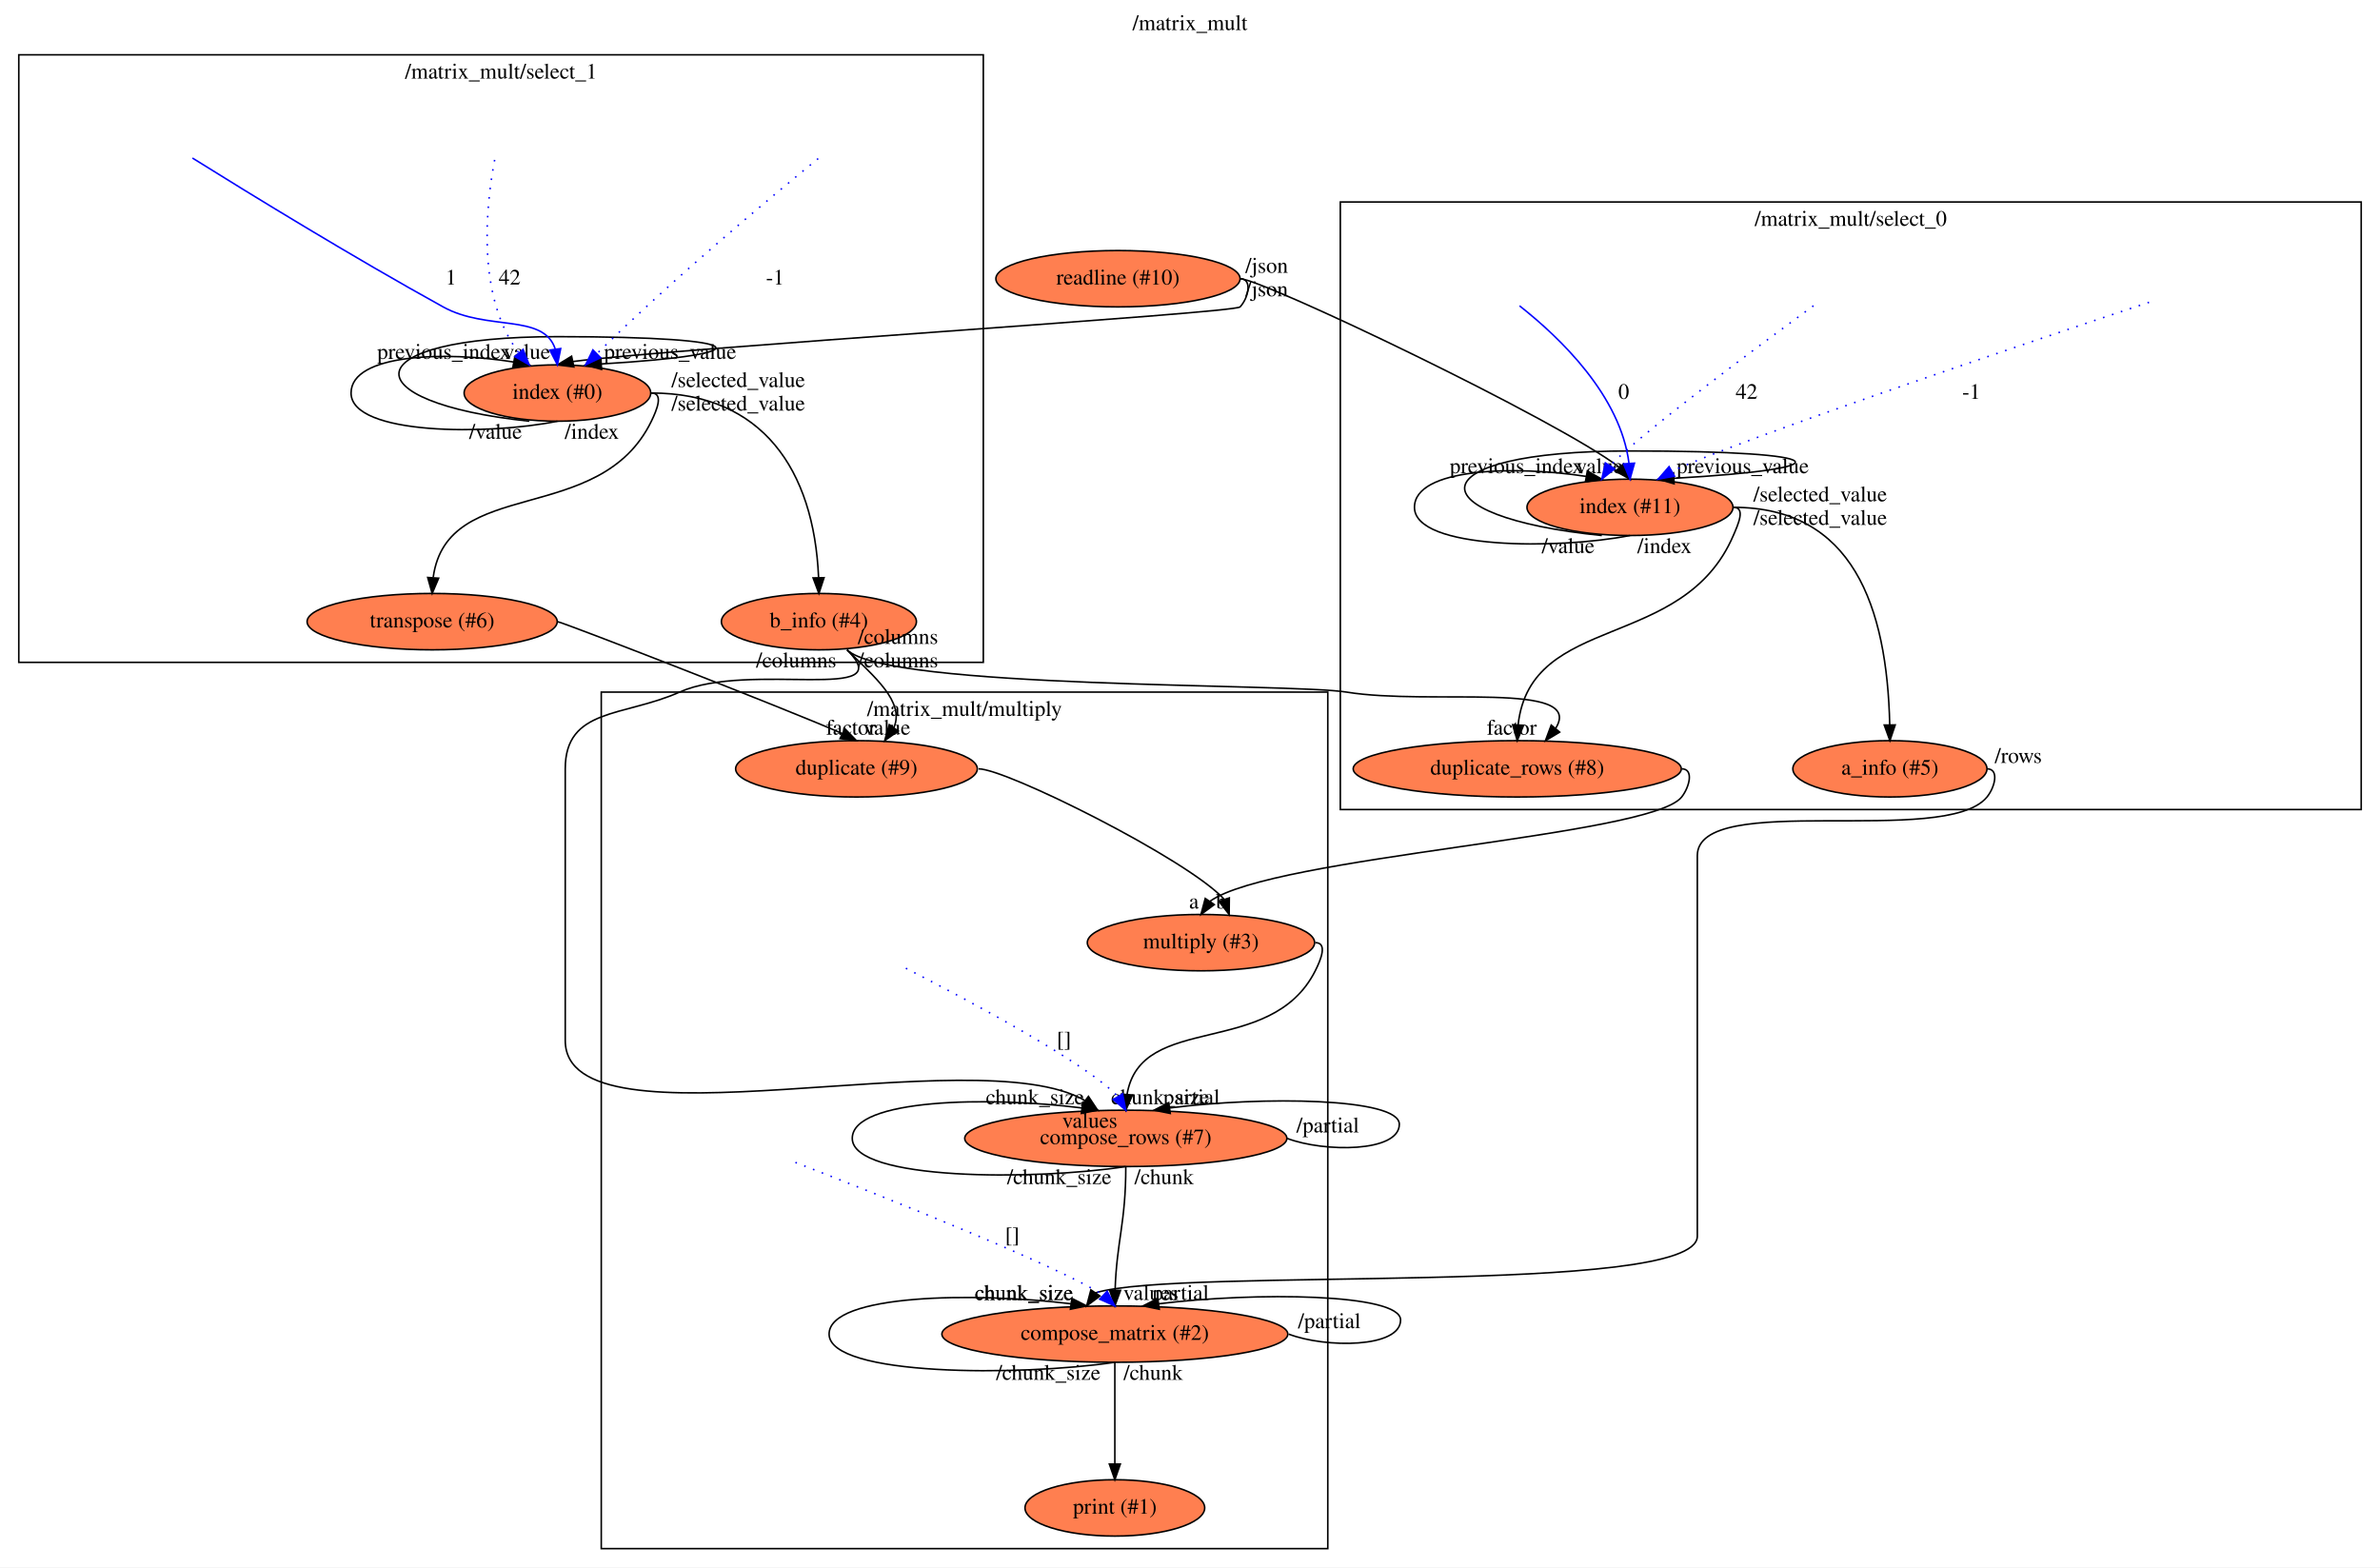
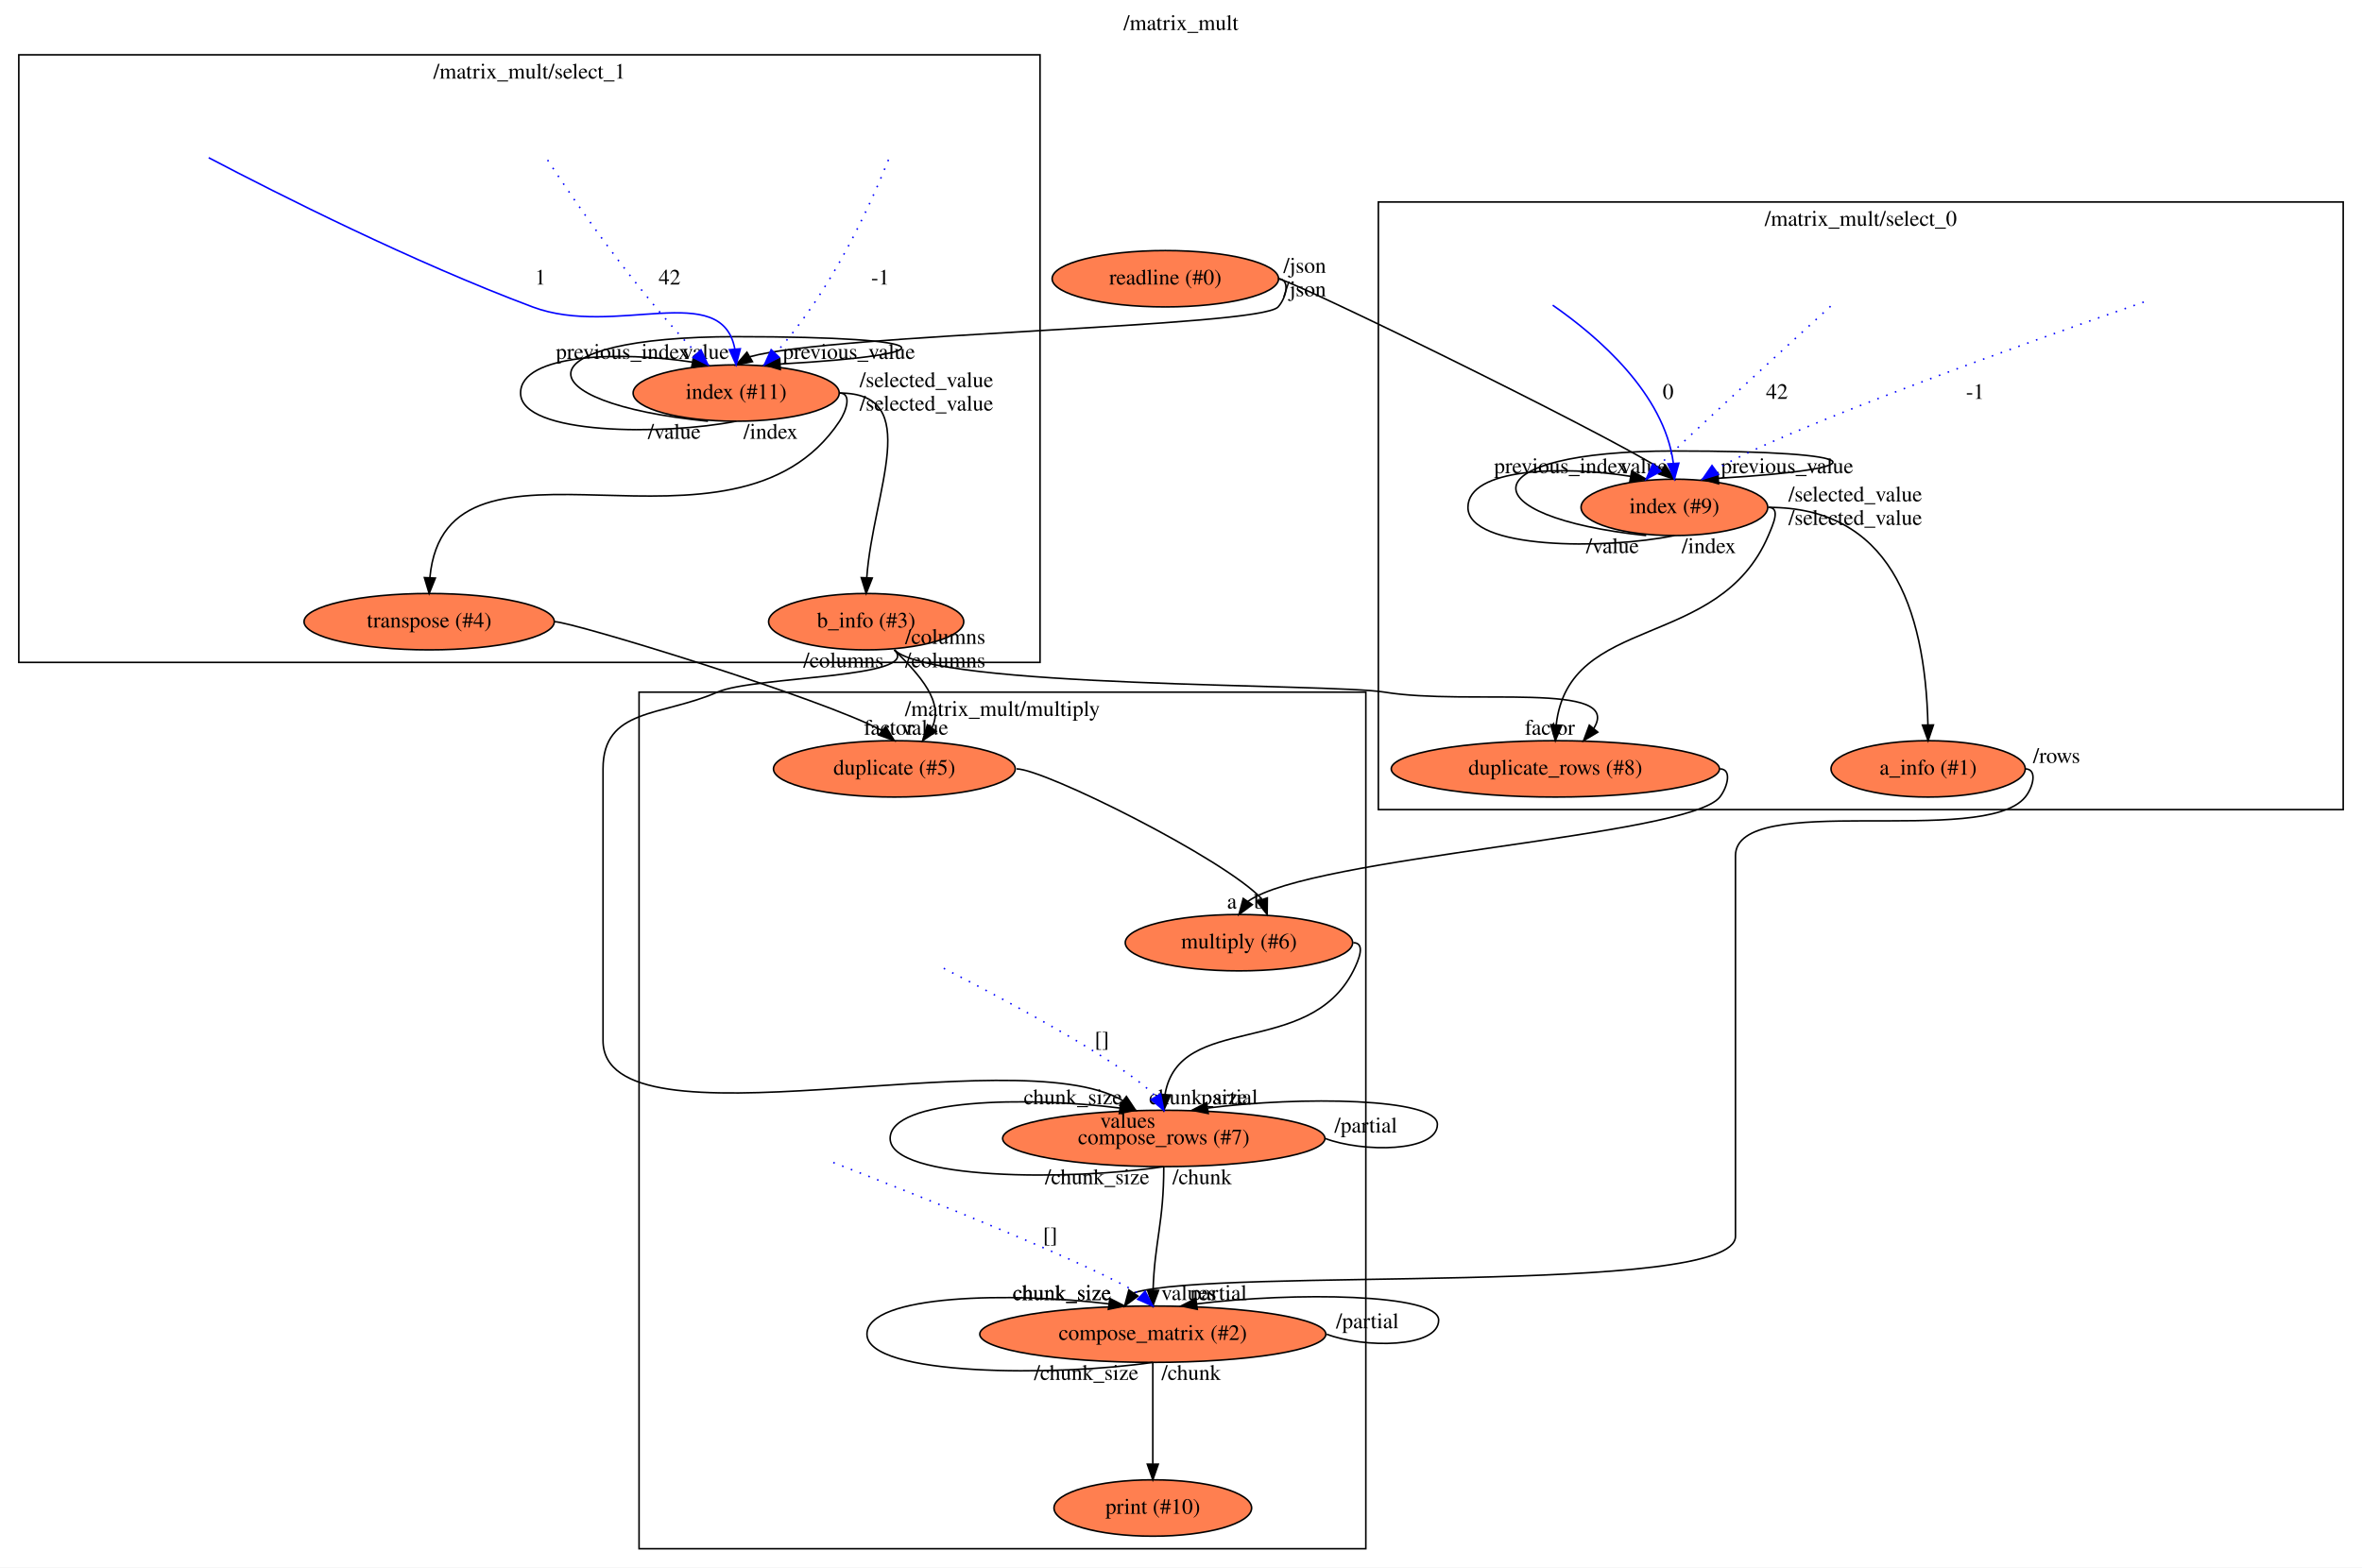
- <svg xmlns="http://www.w3.org/2000/svg" xmlns:xlink="http://www.w3.org/1999/xlink" width="1520pt" height="1001pt" viewBox="0.00 0.00 1520.00 1001.00">
+ <svg xmlns="http://www.w3.org/2000/svg" xmlns:xlink="http://www.w3.org/1999/xlink" width="1508pt" height="1001pt" viewBox="0.00 0.00 1508.00 1001.00">
  <g id="graph0" class="graph" transform="scale(1 1) rotate(0) translate(4 997)">
-     <polygon fill="#ffffff" stroke="transparent" points="-4,4 -4,-997 1516,-997 1516,4 -4,4" />
-     <text text-anchor="middle" x="756" y="-977.8" font-family="Times,serif" font-size="14.00" fill="#000000">/matrix_mult</text>
+     <polygon fill="#ffffff" stroke="transparent" points="-4,4 -4,-997 1504,-997 1504,4 -4,4" />
+     <text text-anchor="middle" x="750" y="-977.8" font-family="Times,serif" font-size="14.00" fill="#000000">/matrix_mult</text>
    <g id="clust1" class="cluster">
-       <polygon fill="none" stroke="#000000" points="852,-480 852,-868 1504,-868 1504,-480 852,-480" />
-       <text text-anchor="middle" x="1178" y="-852.8" font-family="Times,serif" font-size="14.00" fill="#000000">/matrix_mult/select_0</text>
+       <polygon fill="none" stroke="#000000" points="876,-480 876,-868 1492,-868 1492,-480 876,-480" />
+       <text text-anchor="middle" x="1184" y="-852.8" font-family="Times,serif" font-size="14.00" fill="#000000">/matrix_mult/select_0</text>
    </g>
    <g id="clust2" class="cluster">
-       <polygon fill="none" stroke="#000000" points="8,-574 8,-962 624,-962 624,-574 8,-574" />
-       <text text-anchor="middle" x="316" y="-946.8" font-family="Times,serif" font-size="14.00" fill="#000000">/matrix_mult/select_1</text>
+       <polygon fill="none" stroke="#000000" points="8,-574 8,-962 660,-962 660,-574 8,-574" />
+       <text text-anchor="middle" x="334" y="-946.8" font-family="Times,serif" font-size="14.00" fill="#000000">/matrix_mult/select_1</text>
    </g>
    <g id="clust3" class="cluster">
-       <polygon fill="none" stroke="#000000" points="380,-8 380,-555 844,-555 844,-8 380,-8" />
-       <text text-anchor="middle" x="612" y="-539.8" font-family="Times,serif" font-size="14.00" fill="#000000">/matrix_mult/multiply</text>
+       <polygon fill="none" stroke="#000000" points="404,-8 404,-555 868,-555 868,-8 404,-8" />
+       <text text-anchor="middle" x="636" y="-539.8" font-family="Times,serif" font-size="14.00" fill="#000000">/matrix_mult/multiply</text>
    </g>
    <g id="node1" class="node">
      <g id="a_node1">
-         <a xlink:href="file:///home/travis/build/andrewdavidmackenzie/flow/flowr/src/lib/flowruntime/stdio/readline.html" xlink:title="readline (#10)">
-           <ellipse fill="#ff7f50" stroke="#000000" cx="710" cy="-819" rx="77.986" ry="18" />
-           <text text-anchor="middle" x="710" y="-815.3" font-family="Times,serif" font-size="14.00" fill="#000000">readline (#10)</text>
+         <a xlink:href="file:///home/travis/build/andrewdavidmackenzie/flow/flowr/src/lib/flowruntime/stdio/readline.html" xlink:title="readline (#0)">
+           <ellipse fill="#ff7f50" stroke="#000000" cx="740" cy="-819" rx="72.287" ry="18" />
+           <text text-anchor="middle" x="740" y="-815.3" font-family="Times,serif" font-size="14.00" fill="#000000">readline (#0)</text>
        </a>
      </g>
    </g>
    <g id="node2" class="node">
      <g id="a_node2">
-         <a xlink:href="file:///home/travis/build/andrewdavidmackenzie/flow/flowstdlib/control/index/index.html" xlink:title="index (#11)">
-           <ellipse fill="#ff7f50" stroke="#000000" cx="1037" cy="-673" rx="65.789" ry="18" />
-           <text text-anchor="middle" x="1037" y="-669.3" font-family="Times,serif" font-size="14.00" fill="#000000">index (#11)</text>
+         <a xlink:href="file:///home/travis/build/andrewdavidmackenzie/flow/flowstdlib/control/index/index.html" xlink:title="index (#9)">
+           <ellipse fill="#ff7f50" stroke="#000000" cx="1065" cy="-673" rx="59.59" ry="18" />
+           <text text-anchor="middle" x="1065" y="-669.3" font-family="Times,serif" font-size="14.00" fill="#000000">index (#9)</text>
        </a>
      </g>
    </g>
    <g id="edge1" class="edge">
-       <path fill="none" stroke="#000000" d="M788,-819C801.974,-819 991.829,-728.235 1030.249,-698.518" />
-       <polygon fill="#000000" stroke="#000000" points="1032.923,-700.779 1037,-691 1027.715,-696.102 1032.923,-700.779" />
-       <text text-anchor="middle" x="1017.5" y="-694.8" font-family="Times,serif" font-size="14.00" fill="#000000">value</text>
-       <text text-anchor="middle" x="805" y="-822.8" font-family="Times,serif" font-size="14.00" fill="#000000">/json</text>
+       <path fill="none" stroke="#000000" d="M812,-819C819.015,-819 1014.217,-723.716 1056.834,-697.309" />
+       <polygon fill="#000000" stroke="#000000" points="1059.226,-699.883 1065,-691 1054.947,-694.344 1059.226,-699.883" />
+       <text text-anchor="middle" x="1045.5" y="-694.8" font-family="Times,serif" font-size="14.00" fill="#000000">value</text>
+       <text text-anchor="middle" x="829" y="-822.8" font-family="Times,serif" font-size="14.00" fill="#000000">/json</text>
    </g>
    <g id="node3" class="node">
      <g id="a_node3">
-         <a xlink:href="file:///home/travis/build/andrewdavidmackenzie/flow/flowstdlib/control/index/index.html" xlink:title="index (#0)">
-           <ellipse fill="#ff7f50" stroke="#000000" cx="352" cy="-746" rx="59.59" ry="18" />
-           <text text-anchor="middle" x="352" y="-742.3" font-family="Times,serif" font-size="14.00" fill="#000000">index (#0)</text>
+         <a xlink:href="file:///home/travis/build/andrewdavidmackenzie/flow/flowstdlib/control/index/index.html" xlink:title="index (#11)">
+           <ellipse fill="#ff7f50" stroke="#000000" cx="466" cy="-746" rx="65.789" ry="18" />
+           <text text-anchor="middle" x="466" y="-742.3" font-family="Times,serif" font-size="14.00" fill="#000000">index (#11)</text>
        </a>
      </g>
    </g>
    <g id="edge2" class="edge">
-       <path fill="none" stroke="#000000" d="M788,-819C796,-819 793.412,-806.891 788,-801 784.258,-796.927 426.152,-774.652 361.835,-766.101" />
-       <polygon fill="#000000" stroke="#000000" points="362.51,-762.666 352,-764 361.048,-769.512 362.51,-762.666" />
-       <text text-anchor="middle" x="332.5" y="-767.8" font-family="Times,serif" font-size="14.00" fill="#000000">value</text>
-       <text text-anchor="middle" x="805" y="-807.8" font-family="Times,serif" font-size="14.00" fill="#000000">/json</text>
+       <path fill="none" stroke="#000000" d="M812,-819C820,-819 817.348,-806.95 812,-801 800.34,-788.026 528.001,-784.08 474.921,-769.23" />
+       <polygon fill="#000000" stroke="#000000" points="476.397,-766.038 466,-764 472.857,-772.077 476.397,-766.038" />
+       <text text-anchor="middle" x="446.5" y="-767.8" font-family="Times,serif" font-size="14.00" fill="#000000">value</text>
+       <text text-anchor="middle" x="829" y="-807.8" font-family="Times,serif" font-size="14.00" fill="#000000">/json</text>
    </g>
    <g id="edge6" class="edge">
-       <path fill="none" stroke="#000000" d="M1019,-655C899.356,-667 899.356,-709 1037,-709 1170.612,-709 1174.526,-697.693 1065.207,-691.542" />
-       <polygon fill="#000000" stroke="#000000" points="1065.172,-688.036 1055,-691 1064.8,-695.026 1065.172,-688.036" />
-       <text text-anchor="middle" x="1109" y="-694.8" font-family="Times,serif" font-size="14.00" fill="#000000">previous_value</text>
-       <text text-anchor="middle" x="997.5" y="-643.8" font-family="Times,serif" font-size="14.00" fill="#000000">/value</text>
+       <path fill="none" stroke="#000000" d="M1047,-655C933.205,-667 933.205,-709 1065,-709 1192.805,-709 1196.674,-697.716 1093.022,-691.561" />
+       <polygon fill="#000000" stroke="#000000" points="1093.18,-688.064 1083,-691 1092.789,-695.053 1093.18,-688.064" />
+       <text text-anchor="middle" x="1137" y="-694.8" font-family="Times,serif" font-size="14.00" fill="#000000">previous_value</text>
+       <text text-anchor="middle" x="1025.5" y="-643.8" font-family="Times,serif" font-size="14.00" fill="#000000">/value</text>
    </g>
    <g id="edge7" class="edge">
-       <path fill="none" stroke="#000000" d="M1037,-655C991.119,-646 899.356,-646 899.356,-673 899.356,-698.102 963.11,-699.866 1008.944,-692.759" />
-       <polygon fill="#000000" stroke="#000000" points="1009.753,-696.17 1019,-691 1008.547,-689.275 1009.753,-696.17" />
-       <text text-anchor="middle" x="964.5" y="-694.8" font-family="Times,serif" font-size="14.00" fill="#000000">previous_index</text>
-       <text text-anchor="middle" x="1059" y="-643.8" font-family="Times,serif" font-size="14.00" fill="#000000">/index</text>
+       <path fill="none" stroke="#000000" d="M1065,-655C1021.068,-646 933.205,-646 933.205,-673 933.205,-698.049 993.336,-699.859 1037.106,-692.803" />
+       <polygon fill="#000000" stroke="#000000" points="1037.79,-696.236 1047,-691 1036.534,-689.35 1037.79,-696.236" />
+       <text text-anchor="middle" x="992.5" y="-694.8" font-family="Times,serif" font-size="14.00" fill="#000000">previous_index</text>
+       <text text-anchor="middle" x="1087" y="-643.8" font-family="Times,serif" font-size="14.00" fill="#000000">/index</text>
    </g>
    <g id="node7" class="node">
      <g id="a_node7">
-         <a xlink:href="file:///home/travis/build/andrewdavidmackenzie/flow/flowstdlib/data/info/info.html" xlink:title="a_info (#5)">
-           <ellipse fill="#ff7f50" stroke="#000000" cx="1203" cy="-506" rx="61.99" ry="18" />
-           <text text-anchor="middle" x="1203" y="-502.3" font-family="Times,serif" font-size="14.00" fill="#000000">a_info (#5)</text>
+         <a xlink:href="file:///home/travis/build/andrewdavidmackenzie/flow/flowstdlib/data/info/info.html" xlink:title="a_info (#1)">
+           <ellipse fill="#ff7f50" stroke="#000000" cx="1227" cy="-506" rx="61.99" ry="18" />
+           <text text-anchor="middle" x="1227" y="-502.3" font-family="Times,serif" font-size="14.00" fill="#000000">a_info (#1)</text>
        </a>
      </g>
    </g>
    <g id="edge8" class="edge">
-       <path fill="none" stroke="#000000" d="M1103,-673C1179.327,-673 1201.15,-609.577 1202.885,-534.218" />
-       <polygon fill="#000000" stroke="#000000" points="1206.387,-534.039 1203,-524 1199.387,-533.96 1206.387,-534.039" />
-       <text text-anchor="middle" x="1158.5" y="-676.8" font-family="Times,serif" font-size="14.00" fill="#000000">/selected_value</text>
+       <path fill="none" stroke="#000000" d="M1125,-673C1201.804,-673 1225.023,-610.034 1226.877,-534.277" />
+       <polygon fill="#000000" stroke="#000000" points="1230.38,-534.041 1227,-524 1223.38,-533.957 1230.38,-534.041" />
+       <text text-anchor="middle" x="1180.5" y="-676.8" font-family="Times,serif" font-size="14.00" fill="#000000">/selected_value</text>
    </g>
    <g id="node8" class="node">
      <g id="a_node8">
        <a xlink:href="file:///home/travis/build/andrewdavidmackenzie/flow/flowstdlib/data/duplicate_rows/duplicate_rows.html" xlink:title="duplicate_rows (#8)">
-           <ellipse fill="#ff7f50" stroke="#000000" cx="965" cy="-506" rx="104.782" ry="18" />
-           <text text-anchor="middle" x="965" y="-502.3" font-family="Times,serif" font-size="14.00" fill="#000000">duplicate_rows (#8)</text>
+           <ellipse fill="#ff7f50" stroke="#000000" cx="989" cy="-506" rx="104.782" ry="18" />
+           <text text-anchor="middle" x="989" y="-502.3" font-family="Times,serif" font-size="14.00" fill="#000000">duplicate_rows (#8)</text>
        </a>
      </g>
    </g>
    <g id="edge9" class="edge">
-       <path fill="none" stroke="#000000" d="M1103,-673C1111,-673 1106.157,-662.351 1103,-655 1071.058,-580.636 973.86,-606.081 965.566,-534.278" />
-       <polygon fill="#000000" stroke="#000000" points="969.044,-533.793 965,-524 962.055,-534.177 969.044,-533.793" />
-       <text text-anchor="middle" x="1158.5" y="-661.8" font-family="Times,serif" font-size="14.00" fill="#000000">/selected_value</text>
+       <path fill="none" stroke="#000000" d="M1125,-673C1133,-673 1128.13,-662.362 1125,-655 1093.57,-581.086 997.735,-605.531 989.558,-534.204" />
+       <polygon fill="#000000" stroke="#000000" points="993.04,-533.794 989,-524 986.051,-534.176 993.04,-533.794" />
+       <text text-anchor="middle" x="1180.5" y="-661.8" font-family="Times,serif" font-size="14.00" fill="#000000">/selected_value</text>
    </g>
    <g id="edge13" class="edge">
-       <path fill="none" stroke="#000000" d="M334,-728C220.205,-740 220.205,-782 352,-782 479.805,-782 483.674,-770.716 380.022,-764.561" />
-       <polygon fill="#000000" stroke="#000000" points="380.18,-761.064 370,-764 379.789,-768.053 380.18,-761.064" />
-       <text text-anchor="middle" x="424" y="-767.8" font-family="Times,serif" font-size="14.00" fill="#000000">previous_value</text>
-       <text text-anchor="middle" x="312.5" y="-716.8" font-family="Times,serif" font-size="14.00" fill="#000000">/value</text>
+       <path fill="none" stroke="#000000" d="M448,-728C328.356,-740 328.356,-782 466,-782 599.612,-782 603.526,-770.693 494.207,-764.542" />
+       <polygon fill="#000000" stroke="#000000" points="494.172,-761.036 484,-764 493.8,-768.026 494.172,-761.036" />
+       <text text-anchor="middle" x="538" y="-767.8" font-family="Times,serif" font-size="14.00" fill="#000000">previous_value</text>
+       <text text-anchor="middle" x="426.5" y="-716.8" font-family="Times,serif" font-size="14.00" fill="#000000">/value</text>
    </g>
    <g id="edge14" class="edge">
-       <path fill="none" stroke="#000000" d="M352,-728C308.068,-719 220.205,-719 220.205,-746 220.205,-771.049 280.336,-772.859 324.106,-765.803" />
-       <polygon fill="#000000" stroke="#000000" points="324.79,-769.236 334,-764 323.534,-762.35 324.79,-769.236" />
-       <text text-anchor="middle" x="279.5" y="-767.8" font-family="Times,serif" font-size="14.00" fill="#000000">previous_index</text>
-       <text text-anchor="middle" x="374" y="-716.8" font-family="Times,serif" font-size="14.00" fill="#000000">/index</text>
+       <path fill="none" stroke="#000000" d="M466,-728C420.119,-719 328.356,-719 328.356,-746 328.356,-771.102 392.11,-772.866 437.944,-765.759" />
+       <polygon fill="#000000" stroke="#000000" points="438.752,-769.17 448,-764 437.546,-762.275 438.752,-769.17" />
+       <text text-anchor="middle" x="393.5" y="-767.8" font-family="Times,serif" font-size="14.00" fill="#000000">previous_index</text>
+       <text text-anchor="middle" x="488" y="-716.8" font-family="Times,serif" font-size="14.00" fill="#000000">/index</text>
    </g>
    <g id="node12" class="node">
      <g id="a_node12">
-         <a xlink:href="file:///home/travis/build/andrewdavidmackenzie/flow/flowstdlib/data/info/info.html" xlink:title="b_info (#4)">
-           <ellipse fill="#ff7f50" stroke="#000000" cx="519" cy="-600" rx="62.289" ry="18" />
-           <text text-anchor="middle" x="519" y="-596.3" font-family="Times,serif" font-size="14.00" fill="#000000">b_info (#4)</text>
+         <a xlink:href="file:///home/travis/build/andrewdavidmackenzie/flow/flowstdlib/data/info/info.html" xlink:title="b_info (#3)">
+           <ellipse fill="#ff7f50" stroke="#000000" cx="549" cy="-600" rx="62.289" ry="18" />
+           <text text-anchor="middle" x="549" y="-596.3" font-family="Times,serif" font-size="14.00" fill="#000000">b_info (#3)</text>
        </a>
      </g>
    </g>
    <g id="edge15" class="edge">
-       <path fill="none" stroke="#000000" d="M412,-746C482.672,-746 515.829,-697.078 518.783,-628.29" />
-       <polygon fill="#000000" stroke="#000000" points="522.288,-628.072 519,-618 515.289,-627.924 522.288,-628.072" />
-       <text text-anchor="middle" x="467.5" y="-749.8" font-family="Times,serif" font-size="14.00" fill="#000000">/selected_value</text>
+       <path fill="none" stroke="#000000" d="M532,-746C586.026,-746 553.397,-683.421 549.388,-628.207" />
+       <polygon fill="#000000" stroke="#000000" points="552.878,-627.86 549,-618 545.883,-628.126 552.878,-627.86" />
+       <text text-anchor="middle" x="587.5" y="-749.8" font-family="Times,serif" font-size="14.00" fill="#000000">/selected_value</text>
    </g>
    <g id="node13" class="node">
      <g id="a_node13">
-         <a xlink:href="file:///home/travis/build/andrewdavidmackenzie/flow/flowstdlib/data/transpose/transpose.html" xlink:title="transpose (#6)">
-           <ellipse fill="#ff7f50" stroke="#000000" cx="272" cy="-600" rx="79.886" ry="18" />
-           <text text-anchor="middle" x="272" y="-596.3" font-family="Times,serif" font-size="14.00" fill="#000000">transpose (#6)</text>
+         <a xlink:href="file:///home/travis/build/andrewdavidmackenzie/flow/flowstdlib/data/transpose/transpose.html" xlink:title="transpose (#4)">
+           <ellipse fill="#ff7f50" stroke="#000000" cx="270" cy="-600" rx="79.886" ry="18" />
+           <text text-anchor="middle" x="270" y="-596.3" font-family="Times,serif" font-size="14.00" fill="#000000">transpose (#4)</text>
        </a>
      </g>
    </g>
    <g id="edge16" class="edge">
-       <path fill="none" stroke="#000000" d="M412,-746C420,-746 415.497,-735.195 412,-728 379.03,-660.166 281.726,-693.598 272.677,-628.364" />
-       <polygon fill="#000000" stroke="#000000" points="276.144,-627.751 272,-618 269.159,-628.207 276.144,-627.751" />
-       <text text-anchor="middle" x="467.5" y="-734.8" font-family="Times,serif" font-size="14.00" fill="#000000">/selected_value</text>
+       <path fill="none" stroke="#000000" d="M532,-746C540,-746 536.429,-734.662 532,-728 464.068,-625.803 280.782,-737.593 270.455,-628.144" />
+       <polygon fill="#000000" stroke="#000000" points="273.945,-627.833 270,-618 266.952,-628.147 273.945,-627.833" />
+       <text text-anchor="middle" x="587.5" y="-734.8" font-family="Times,serif" font-size="14.00" fill="#000000">/selected_value</text>
    </g>
    <g id="edge3" class="edge">
-       <path fill="none" stroke="#0000ff" stroke-dasharray="1,5" d="M1154.179,-801.701C1116.4,-774.071 1044.916,-720.933 1024.372,-699.686" />
-       <polygon fill="#0000ff" stroke="#0000ff" points="1027.237,-697.664 1019,-691 1021.284,-701.346 1027.237,-697.664" />
-       <text text-anchor="middle" x="1111.5" y="-742.3" font-family="Times,serif" font-size="14.00" fill="#000000">42</text>
+       <path fill="none" stroke="#0000ff" stroke-dasharray="1,5" d="M1164.718,-801.434C1133.636,-773.071 1073.904,-718.353 1053.786,-698.45" />
+       <polygon fill="#0000ff" stroke="#0000ff" points="1056.322,-696.036 1047,-691 1051.147,-700.75 1056.322,-696.036" />
+       <text text-anchor="middle" x="1130.5" y="-742.3" font-family="Times,serif" font-size="14.00" fill="#000000">42</text>
    </g>
    <g id="edge4" class="edge">
-       <path fill="none" stroke="#0000ff" stroke-dasharray="1,5" d="M1368.494,-803.931C1283.659,-775.696 1106.087,-715.882 1063.717,-695.972" />
-       <polygon fill="#0000ff" stroke="#0000ff" points="1065.42,-692.914 1055,-691 1061.952,-698.995 1065.42,-692.914" />
-       <text text-anchor="middle" x="1255" y="-742.3" font-family="Times,serif" font-size="14.00" fill="#000000">-1</text>
+       <path fill="none" stroke="#0000ff" stroke-dasharray="1,5" d="M1364.675,-804.11C1287.935,-777.45 1132.319,-722.015 1091.156,-696.95" />
+       <polygon fill="#0000ff" stroke="#0000ff" points="1093.141,-694.066 1083,-691 1089.016,-699.721 1093.141,-694.066" />
+       <text text-anchor="middle" x="1257" y="-742.3" font-family="Times,serif" font-size="14.00" fill="#000000">-1</text>
    </g>
    <g id="edge5" class="edge">
-       <path fill="none" stroke="#0000ff" d="M966.465,-801.688C992.579,-781.137 1030.948,-744.18 1036.357,-701.159" />
-       <polygon fill="#0000ff" stroke="#0000ff" points="1039.861,-701.201 1037,-691 1032.876,-700.759 1039.861,-701.201" />
-       <text text-anchor="middle" x="1033" y="-742.3" font-family="Times,serif" font-size="14.00" fill="#000000">0</text>
+       <path fill="none" stroke="#0000ff" d="M987.313,-802.103C1016.237,-782.03 1058.527,-745.609 1064.331,-701.207" />
+       <polygon fill="#0000ff" stroke="#0000ff" points="1067.838,-701.208 1065,-691 1060.853,-700.75 1067.838,-701.208" />
+       <text text-anchor="middle" x="1061" y="-742.3" font-family="Times,serif" font-size="14.00" fill="#000000">0</text>
    </g>
    <g id="node16" class="node">
      <g id="a_node16">
        <a xlink:href="file:///home/travis/build/andrewdavidmackenzie/flow/flowstdlib/data/accumulate/accumulate.html" xlink:title="compose_matrix (#2)">
-           <ellipse fill="#ff7f50" stroke="#000000" cx="708" cy="-145" rx="110.48" ry="18" />
-           <text text-anchor="middle" x="708" y="-141.3" font-family="Times,serif" font-size="14.00" fill="#000000">compose_matrix (#2)</text>
+           <ellipse fill="#ff7f50" stroke="#000000" cx="732" cy="-145" rx="110.48" ry="18" />
+           <text text-anchor="middle" x="732" y="-141.3" font-family="Times,serif" font-size="14.00" fill="#000000">compose_matrix (#2)</text>
        </a>
      </g>
    </g>
    <g id="edge20" class="edge">
-       <path fill="none" stroke="#000000" d="M1265,-506C1273,-506 1270.064,-494.193 1265,-488 1238.448,-455.526 1080,-492.447 1080,-450.5 1080,-450.5 1080,-450.5 1080,-207.5 1080,-168.826 749.106,-187.998 695.64,-171.336" />
-       <polygon fill="#000000" stroke="#000000" points="698.503,-169.321 690,-163 692.705,-173.244 698.503,-169.321" />
-       <text text-anchor="middle" x="650" y="-166.8" font-family="Times,serif" font-size="14.00" fill="#000000">chunk_size</text>
-       <text text-anchor="middle" x="1285" y="-509.8" font-family="Times,serif" font-size="14.00" fill="#000000">/rows</text>
+       <path fill="none" stroke="#000000" d="M1289,-506C1297,-506 1294.064,-494.193 1289,-488 1262.448,-455.526 1104,-492.447 1104,-450.5 1104,-450.5 1104,-450.5 1104,-207.5 1104,-168.826 773.106,-187.998 719.64,-171.336" />
+       <polygon fill="#000000" stroke="#000000" points="722.503,-169.321 714,-163 716.705,-173.244 722.503,-169.321" />
+       <text text-anchor="middle" x="674" y="-166.8" font-family="Times,serif" font-size="14.00" fill="#000000">chunk_size</text>
+       <text text-anchor="middle" x="1309" y="-509.8" font-family="Times,serif" font-size="14.00" fill="#000000">/rows</text>
    </g>
    <g id="node17" class="node">
      <g id="a_node17">
-         <a xlink:href="file:///home/travis/build/andrewdavidmackenzie/flow/flowstdlib/data/multiply_row/multiply_row.html" xlink:title="multiply (#3)">
-           <ellipse fill="#ff7f50" stroke="#000000" cx="763" cy="-395" rx="72.588" ry="18" />
-           <text text-anchor="middle" x="763" y="-391.3" font-family="Times,serif" font-size="14.00" fill="#000000">multiply (#3)</text>
+         <a xlink:href="file:///home/travis/build/andrewdavidmackenzie/flow/flowstdlib/data/multiply_row/multiply_row.html" xlink:title="multiply (#6)">
+           <ellipse fill="#ff7f50" stroke="#000000" cx="787" cy="-395" rx="72.588" ry="18" />
+           <text text-anchor="middle" x="787" y="-391.3" font-family="Times,serif" font-size="14.00" fill="#000000">multiply (#6)</text>
        </a>
      </g>
    </g>
    <g id="edge21" class="edge">
-       <path fill="none" stroke="#000000" d="M1070,-506C1078,-506 1074.94,-494.292 1070,-488 1050.137,-462.7 809.065,-450.283 768.712,-421.386" />
-       <polygon fill="#000000" stroke="#000000" points="771.522,-419.295 763,-413 765.737,-423.235 771.522,-419.295" />
-       <text text-anchor="middle" x="758.5" y="-416.8" font-family="Times,serif" font-size="14.00" fill="#000000">a</text>
+       <path fill="none" stroke="#000000" d="M1094,-506C1102,-506 1098.94,-494.292 1094,-488 1074.137,-462.7 833.065,-450.283 792.712,-421.386" />
+       <polygon fill="#000000" stroke="#000000" points="795.522,-419.295 787,-413 789.737,-423.235 795.522,-419.295" />
+       <text text-anchor="middle" x="782.5" y="-416.8" font-family="Times,serif" font-size="14.00" fill="#000000">a</text>
    </g>
    <g id="edge10" class="edge">
-       <path fill="none" stroke="#0000ff" stroke-dasharray="1,5" d="M311.898,-894.88C306.379,-865.652 300.128,-807.745 327.257,-771.765" />
-       <polygon fill="#0000ff" stroke="#0000ff" points="330.086,-773.845 334,-764 324.801,-769.256 330.086,-773.845" />
-       <text text-anchor="middle" x="321.5" y="-815.3" font-family="Times,serif" font-size="14.00" fill="#000000">42</text>
+       <path fill="none" stroke="#0000ff" stroke-dasharray="1,5" d="M345.611,-894.806C363.743,-867.109 400.866,-813.178 440.783,-771.388" />
+       <polygon fill="#0000ff" stroke="#0000ff" points="443.516,-773.599 448,-764 438.509,-768.708 443.516,-773.599" />
+       <text text-anchor="middle" x="423.5" y="-815.3" font-family="Times,serif" font-size="14.00" fill="#000000">42</text>
    </g>
    <g id="edge11" class="edge">
-       <path fill="none" stroke="#0000ff" stroke-dasharray="1,5" d="M518.531,-895.73C487.027,-870.067 426.654,-819.663 377.211,-771.142" />
-       <polygon fill="#0000ff" stroke="#0000ff" points="379.568,-768.55 370,-764 374.642,-773.524 379.568,-768.55" />
-       <text text-anchor="middle" x="491" y="-815.3" font-family="Times,serif" font-size="14.00" fill="#000000">-1</text>
+       <path fill="none" stroke="#0000ff" stroke-dasharray="1,5" d="M563.232,-894.969C551.931,-866.68 526.893,-811.035 491.266,-771.648" />
+       <polygon fill="#0000ff" stroke="#0000ff" points="493.425,-768.839 484,-764 488.35,-773.66 493.425,-768.839" />
+       <text text-anchor="middle" x="558" y="-815.3" font-family="Times,serif" font-size="14.00" fill="#000000">-1</text>
    </g>
    <g id="edge12" class="edge">
-       <path fill="none" stroke="#0000ff" d="M118.903,-896.069C154.925,-873.59 221.022,-833.004 279,-801 307.362,-785.345 343.109,-797.079 350.589,-774.136" />
-       <polygon fill="#0000ff" stroke="#0000ff" points="354.088,-774.387 352,-764 347.155,-773.422 354.088,-774.387" />
-       <text text-anchor="middle" x="284" y="-815.3" font-family="Times,serif" font-size="14.00" fill="#000000">1</text>
+       <path fill="none" stroke="#0000ff" d="M129.244,-896.286C174.074,-872.772 259.67,-829.606 336,-801 388.736,-781.236 456.85,-818.808 465.158,-774.083" />
+       <polygon fill="#0000ff" stroke="#0000ff" points="468.656,-774.257 466,-764 461.68,-773.674 468.656,-774.257" />
+       <text text-anchor="middle" x="341" y="-815.3" font-family="Times,serif" font-size="14.00" fill="#000000">1</text>
    </g>
    <g id="edge18" class="edge">
-       <path fill="none" stroke="#000000" d="M537,-582C562.153,-556.847 820.894,-560.735 856,-555 909.31,-546.292 1008.775,-562.491 989.486,-531.799" />
-       <polygon fill="#000000" stroke="#000000" points="992.085,-529.451 983,-524 986.703,-533.927 992.085,-529.451" />
-       <text text-anchor="middle" x="961.5" y="-527.8" font-family="Times,serif" font-size="14.00" fill="#000000">factor</text>
-       <text text-anchor="middle" x="504.5" y="-570.8" font-family="Times,serif" font-size="14.00" fill="#000000">/columns</text>
+       <path fill="none" stroke="#000000" d="M567,-582C591.683,-557.317 845.554,-560.655 880,-555 933.303,-546.249 1032.774,-562.485 1013.486,-531.799" />
+       <polygon fill="#000000" stroke="#000000" points="1016.085,-529.451 1007,-524 1010.703,-533.927 1016.085,-529.451" />
+       <text text-anchor="middle" x="985.5" y="-527.8" font-family="Times,serif" font-size="14.00" fill="#000000">factor</text>
+       <text text-anchor="middle" x="534.5" y="-570.8" font-family="Times,serif" font-size="14.00" fill="#000000">/columns</text>
    </g>
    <g id="node14" class="node">
      <g id="a_node14">
-         <a xlink:href="file:///home/travis/build/andrewdavidmackenzie/flow/flowstdlib/data/duplicate/duplicate.html" xlink:title="duplicate (#9)">
-           <ellipse fill="#ff7f50" stroke="#000000" cx="543" cy="-506" rx="77.187" ry="18" />
-           <text text-anchor="middle" x="543" y="-502.3" font-family="Times,serif" font-size="14.00" fill="#000000">duplicate (#9)</text>
+         <a xlink:href="file:///home/travis/build/andrewdavidmackenzie/flow/flowstdlib/data/duplicate/duplicate.html" xlink:title="duplicate (#5)">
+           <ellipse fill="#ff7f50" stroke="#000000" cx="567" cy="-506" rx="77.187" ry="18" />
+           <text text-anchor="middle" x="567" y="-502.3" font-family="Times,serif" font-size="14.00" fill="#000000">duplicate (#5)</text>
        </a>
      </g>
    </g>
    <g id="edge17" class="edge">
-       <path fill="none" stroke="#000000" d="M537,-582C553.952,-565.048 574.061,-548.966 566.861,-532.259" />
-       <polygon fill="#000000" stroke="#000000" points="569.642,-530.129 561,-524 563.934,-534.181 569.642,-530.129" />
-       <text text-anchor="middle" x="539.5" y="-527.8" font-family="Times,serif" font-size="14.00" fill="#000000">factor</text>
-       <text text-anchor="middle" x="569.5" y="-570.8" font-family="Times,serif" font-size="14.00" fill="#000000">/columns</text>
+       <path fill="none" stroke="#000000" d="M567,-582C583.401,-565.599 599.001,-548.648 590.952,-532.092" />
+       <polygon fill="#000000" stroke="#000000" points="593.745,-529.982 585,-524 588.106,-534.129 593.745,-529.982" />
+       <text text-anchor="middle" x="563.5" y="-527.8" font-family="Times,serif" font-size="14.00" fill="#000000">factor</text>
+       <text text-anchor="middle" x="599.5" y="-570.8" font-family="Times,serif" font-size="14.00" fill="#000000">/columns</text>
    </g>
    <g id="node15" class="node">
      <g id="a_node15">
        <a xlink:href="file:///home/travis/build/andrewdavidmackenzie/flow/flowstdlib/data/accumulate/accumulate.html" xlink:title="compose_rows (#7)">
-           <ellipse fill="#ff7f50" stroke="#000000" cx="715" cy="-270" rx="102.882" ry="18" />
-           <text text-anchor="middle" x="715" y="-266.3" font-family="Times,serif" font-size="14.00" fill="#000000">compose_rows (#7)</text>
+           <ellipse fill="#ff7f50" stroke="#000000" cx="739" cy="-270" rx="102.882" ry="18" />
+           <text text-anchor="middle" x="739" y="-266.3" font-family="Times,serif" font-size="14.00" fill="#000000">compose_rows (#7)</text>
        </a>
      </g>
    </g>
    <g id="edge19" class="edge">
-       <path fill="none" stroke="#000000" d="M537,-582C571.681,-547.319 474.8,-574.962 430,-555 394.307,-539.096 357,-545.076 357,-506 357,-506 357,-506 357,-332.5 357,-259.574 619.058,-334.825 688.809,-294.197" />
-       <polygon fill="#000000" stroke="#000000" points="691.137,-296.825 697,-288 686.913,-291.242 691.137,-296.825" />
-       <text text-anchor="middle" x="657" y="-291.8" font-family="Times,serif" font-size="14.00" fill="#000000">chunk_size</text>
-       <text text-anchor="middle" x="569.5" y="-585.8" font-family="Times,serif" font-size="14.00" fill="#000000">/columns</text>
+       <path fill="none" stroke="#000000" d="M567,-582C585.256,-563.744 477.649,-565.359 454,-555 418.207,-539.322 381,-545.076 381,-506 381,-506 381,-506 381,-332.5 381,-259.574 643.058,-334.825 712.809,-294.197" />
+       <polygon fill="#000000" stroke="#000000" points="715.137,-296.825 721,-288 710.913,-291.242 715.137,-296.825" />
+       <text text-anchor="middle" x="681" y="-291.8" font-family="Times,serif" font-size="14.00" fill="#000000">chunk_size</text>
+       <text text-anchor="middle" x="599.5" y="-585.8" font-family="Times,serif" font-size="14.00" fill="#000000">/columns</text>
    </g>
    <g id="edge22" class="edge">
-       <path fill="none" stroke="#000000" d="M352,-600C354.476,-600 496.292,-544.994 533.919,-528.521" />
-       <polygon fill="#000000" stroke="#000000" points="535.608,-531.59 543,-524 532.488,-525.324 535.608,-531.59" />
-       <text text-anchor="middle" x="562.5" y="-527.8" font-family="Times,serif" font-size="14.00" fill="#000000">value</text>
+       <path fill="none" stroke="#000000" d="M350,-600C361.277,-600 521.764,-550.724 559.223,-530.386" />
+       <polygon fill="#000000" stroke="#000000" points="561.493,-533.051 567,-524 557.051,-527.641 561.493,-533.051" />
+       <text text-anchor="middle" x="586.5" y="-527.8" font-family="Times,serif" font-size="14.00" fill="#000000">value</text>
    </g>
    <g id="edge23" class="edge">
-       <path fill="none" stroke="#000000" d="M621,-506C638.591,-506 753.818,-448.581 777.655,-422.88" />
-       <polygon fill="#000000" stroke="#000000" points="781.109,-423.594 781,-413 774.478,-421.35 781.109,-423.594" />
-       <text text-anchor="middle" x="776" y="-416.8" font-family="Times,serif" font-size="14.00" fill="#000000">b</text>
+       <path fill="none" stroke="#000000" d="M645,-506C662.591,-506 777.818,-448.581 801.655,-422.88" />
+       <polygon fill="#000000" stroke="#000000" points="805.109,-423.594 805,-413 798.478,-421.35 805.109,-423.594" />
+       <text text-anchor="middle" x="800" y="-416.8" font-family="Times,serif" font-size="14.00" fill="#000000">b</text>
    </g>
    <g id="edge26" class="edge">
-       <path fill="none" stroke="#000000" d="M818,-270C841.691,-261 889.691,-261 889.691,-279 889.691,-295.981 802.068,-296.942 743.257,-289.441" />
-       <polygon fill="#000000" stroke="#000000" points="743.39,-285.925 733,-288 742.416,-292.857 743.39,-285.925" />
-       <text text-anchor="middle" x="757" y="-291.8" font-family="Times,serif" font-size="14.00" fill="#000000">partial</text>
-       <text text-anchor="middle" x="844" y="-273.8" font-family="Times,serif" font-size="14.00" fill="#000000">/partial</text>
+       <path fill="none" stroke="#000000" d="M842,-270C865.691,-261 913.691,-261 913.691,-279 913.691,-295.981 826.068,-296.942 767.257,-289.441" />
+       <polygon fill="#000000" stroke="#000000" points="767.39,-285.925 757,-288 766.416,-292.857 767.39,-285.925" />
+       <text text-anchor="middle" x="781" y="-291.8" font-family="Times,serif" font-size="14.00" fill="#000000">partial</text>
+       <text text-anchor="middle" x="868" y="-273.8" font-family="Times,serif" font-size="14.00" fill="#000000">/partial</text>
    </g>
    <g id="edge27" class="edge">
-       <path fill="none" stroke="#000000" d="M715,-252C656.77,-243 540.309,-243 540.309,-270 540.309,-295.471 627.932,-296.913 686.743,-289.439" />
-       <polygon fill="#000000" stroke="#000000" points="687.583,-292.856 697,-288 686.611,-285.924 687.583,-292.856" />
-       <text text-anchor="middle" x="737" y="-291.8" font-family="Times,serif" font-size="14.00" fill="#000000">chunk_size</text>
-       <text text-anchor="middle" x="672.5" y="-240.8" font-family="Times,serif" font-size="14.00" fill="#000000">/chunk_size</text>
+       <path fill="none" stroke="#000000" d="M739,-252C680.77,-243 564.309,-243 564.309,-270 564.309,-295.471 651.932,-296.913 710.743,-289.439" />
+       <polygon fill="#000000" stroke="#000000" points="711.583,-292.856 721,-288 710.611,-285.924 711.583,-292.856" />
+       <text text-anchor="middle" x="761" y="-291.8" font-family="Times,serif" font-size="14.00" fill="#000000">chunk_size</text>
+       <text text-anchor="middle" x="696.5" y="-240.8" font-family="Times,serif" font-size="14.00" fill="#000000">/chunk_size</text>
    </g>
    <g id="edge28" class="edge">
-       <path fill="none" stroke="#000000" d="M715,-252C715,-215.887 709.201,-204.653 708.159,-173.011" />
-       <polygon fill="#000000" stroke="#000000" points="711.659,-172.943 708,-163 704.66,-173.054 711.659,-172.943" />
-       <text text-anchor="middle" x="731" y="-166.8" font-family="Times,serif" font-size="14.00" fill="#000000">values</text>
-       <text text-anchor="middle" x="739.5" y="-240.8" font-family="Times,serif" font-size="14.00" fill="#000000">/chunk</text>
+       <path fill="none" stroke="#000000" d="M739,-252C739,-215.887 733.201,-204.653 732.159,-173.011" />
+       <polygon fill="#000000" stroke="#000000" points="735.659,-172.943 732,-163 728.66,-173.054 735.659,-172.943" />
+       <text text-anchor="middle" x="755" y="-166.8" font-family="Times,serif" font-size="14.00" fill="#000000">values</text>
+       <text text-anchor="middle" x="763.5" y="-240.8" font-family="Times,serif" font-size="14.00" fill="#000000">/chunk</text>
    </g>
    <g id="edge30" class="edge">
-       <path fill="none" stroke="#000000" d="M819,-145C842.49,-136 890.49,-136 890.49,-154 890.49,-171.051 797.475,-171.95 735.959,-164.347" />
-       <polygon fill="#000000" stroke="#000000" points="736.379,-160.872 726,-163 735.44,-167.809 736.379,-160.872" />
-       <text text-anchor="middle" x="750" y="-166.8" font-family="Times,serif" font-size="14.00" fill="#000000">partial</text>
-       <text text-anchor="middle" x="845" y="-148.8" font-family="Times,serif" font-size="14.00" fill="#000000">/partial</text>
+       <path fill="none" stroke="#000000" d="M843,-145C866.49,-136 914.49,-136 914.49,-154 914.49,-171.051 821.475,-171.95 759.959,-164.347" />
+       <polygon fill="#000000" stroke="#000000" points="760.379,-160.872 750,-163 759.44,-167.809 760.379,-160.872" />
+       <text text-anchor="middle" x="774" y="-166.8" font-family="Times,serif" font-size="14.00" fill="#000000">partial</text>
+       <text text-anchor="middle" x="869" y="-148.8" font-family="Times,serif" font-size="14.00" fill="#000000">/partial</text>
    </g>
    <g id="edge31" class="edge">
-       <path fill="none" stroke="#000000" d="M708,-127C647.17,-118 525.51,-118 525.51,-145 525.51,-170.576 618.525,-171.925 680.041,-164.346" />
-       <polygon fill="#000000" stroke="#000000" points="680.559,-167.808 690,-163 679.621,-160.871 680.559,-167.808" />
-       <text text-anchor="middle" x="650" y="-166.8" font-family="Times,serif" font-size="14.00" fill="#000000">chunk_size</text>
-       <text text-anchor="middle" x="665.5" y="-115.8" font-family="Times,serif" font-size="14.00" fill="#000000">/chunk_size</text>
+       <path fill="none" stroke="#000000" d="M732,-127C671.17,-118 549.51,-118 549.51,-145 549.51,-170.576 642.525,-171.925 704.041,-164.346" />
+       <polygon fill="#000000" stroke="#000000" points="704.559,-167.808 714,-163 703.621,-160.871 704.559,-167.808" />
+       <text text-anchor="middle" x="674" y="-166.8" font-family="Times,serif" font-size="14.00" fill="#000000">chunk_size</text>
+       <text text-anchor="middle" x="689.5" y="-115.8" font-family="Times,serif" font-size="14.00" fill="#000000">/chunk_size</text>
    </g>
    <g id="node20" class="node">
      <g id="a_node20">
-         <a xlink:href="file:///home/travis/build/andrewdavidmackenzie/flow/flowr/src/lib/flowruntime/stdio/stdout.html" xlink:title="print (#1)">
-           <ellipse fill="#ff7f50" stroke="#000000" cx="708" cy="-34" rx="57.391" ry="18" />
-           <text text-anchor="middle" x="708" y="-30.3" font-family="Times,serif" font-size="14.00" fill="#000000">print (#1)</text>
+         <a xlink:href="file:///home/travis/build/andrewdavidmackenzie/flow/flowr/src/lib/flowruntime/stdio/stdout.html" xlink:title="print (#10)">
+           <ellipse fill="#ff7f50" stroke="#000000" cx="732" cy="-34" rx="63.089" ry="18" />
+           <text text-anchor="middle" x="732" y="-30.3" font-family="Times,serif" font-size="14.00" fill="#000000">print (#10)</text>
        </a>
      </g>
    </g>
    <g id="edge32" class="edge">
-       <path fill="none" stroke="#000000" d="M708,-127C708,-97.312 708,-87.455 708,-62.106" />
-       <polygon fill="#000000" stroke="#000000" points="711.5,-62 708,-52 704.5,-62 711.5,-62" />
-       <text text-anchor="middle" x="732.5" y="-115.8" font-family="Times,serif" font-size="14.00" fill="#000000">/chunk</text>
+       <path fill="none" stroke="#000000" d="M732,-127C732,-97.312 732,-87.455 732,-62.106" />
+       <polygon fill="#000000" stroke="#000000" points="735.5,-62 732,-52 728.5,-62 735.5,-62" />
+       <text text-anchor="middle" x="756.5" y="-115.8" font-family="Times,serif" font-size="14.00" fill="#000000">/chunk</text>
    </g>
    <g id="edge24" class="edge">
-       <path fill="none" stroke="#000000" d="M836,-395C844,-395 839.611,-384.139 836,-377 807.515,-320.687 724.757,-350.965 715.79,-298.051" />
-       <polygon fill="#000000" stroke="#000000" points="719.273,-297.695 715,-288 712.295,-298.244 719.273,-297.695" />
-       <text text-anchor="middle" x="692" y="-276.8" font-family="Times,serif" font-size="14.00" fill="#000000">values</text>
+       <path fill="none" stroke="#000000" d="M860,-395C868,-395 863.611,-384.139 860,-377 831.515,-320.687 748.757,-350.965 739.79,-298.051" />
+       <polygon fill="#000000" stroke="#000000" points="743.273,-297.695 739,-288 736.295,-298.244 743.273,-297.695" />
+       <text text-anchor="middle" x="716" y="-276.8" font-family="Times,serif" font-size="14.00" fill="#000000">values</text>
    </g>
    <g id="edge25" class="edge">
-       <path fill="none" stroke="#0000ff" stroke-dasharray="1,5" d="M574.54,-378.643C617.411,-356.654 689.725,-317.905 709.732,-296.938" />
-       <polygon fill="#0000ff" stroke="#0000ff" points="712.938,-298.392 715,-288 706.907,-294.838 712.938,-298.392" />
-       <text text-anchor="middle" x="675.5" y="-328.8" font-family="Times,serif" font-size="14.00" fill="#000000">[]</text>
+       <path fill="none" stroke="#0000ff" stroke-dasharray="1,5" d="M598.54,-378.643C641.411,-356.654 713.725,-317.905 733.732,-296.938" />
+       <polygon fill="#0000ff" stroke="#0000ff" points="736.938,-298.392 739,-288 730.907,-294.838 736.938,-298.392" />
+       <text text-anchor="middle" x="699.5" y="-328.8" font-family="Times,serif" font-size="14.00" fill="#000000">[]</text>
    </g>
    <g id="edge29" class="edge">
-       <path fill="none" stroke="#0000ff" stroke-dasharray="1,5" d="M504.018,-254.628C563.506,-231.526 671.395,-188.585 700.562,-169.983" />
-       <polygon fill="#0000ff" stroke="#0000ff" points="703.105,-172.396 708,-163 698.314,-167.293 703.105,-172.396" />
-       <text text-anchor="middle" x="642.5" y="-203.8" font-family="Times,serif" font-size="14.00" fill="#000000">[]</text>
+       <path fill="none" stroke="#0000ff" stroke-dasharray="1,5" d="M528.018,-254.628C587.506,-231.526 695.395,-188.585 724.562,-169.983" />
+       <polygon fill="#0000ff" stroke="#0000ff" points="727.105,-172.396 732,-163 722.314,-167.293 727.105,-172.396" />
+       <text text-anchor="middle" x="666.5" y="-203.8" font-family="Times,serif" font-size="14.00" fill="#000000">[]</text>
    </g>
  </g>
</svg>
